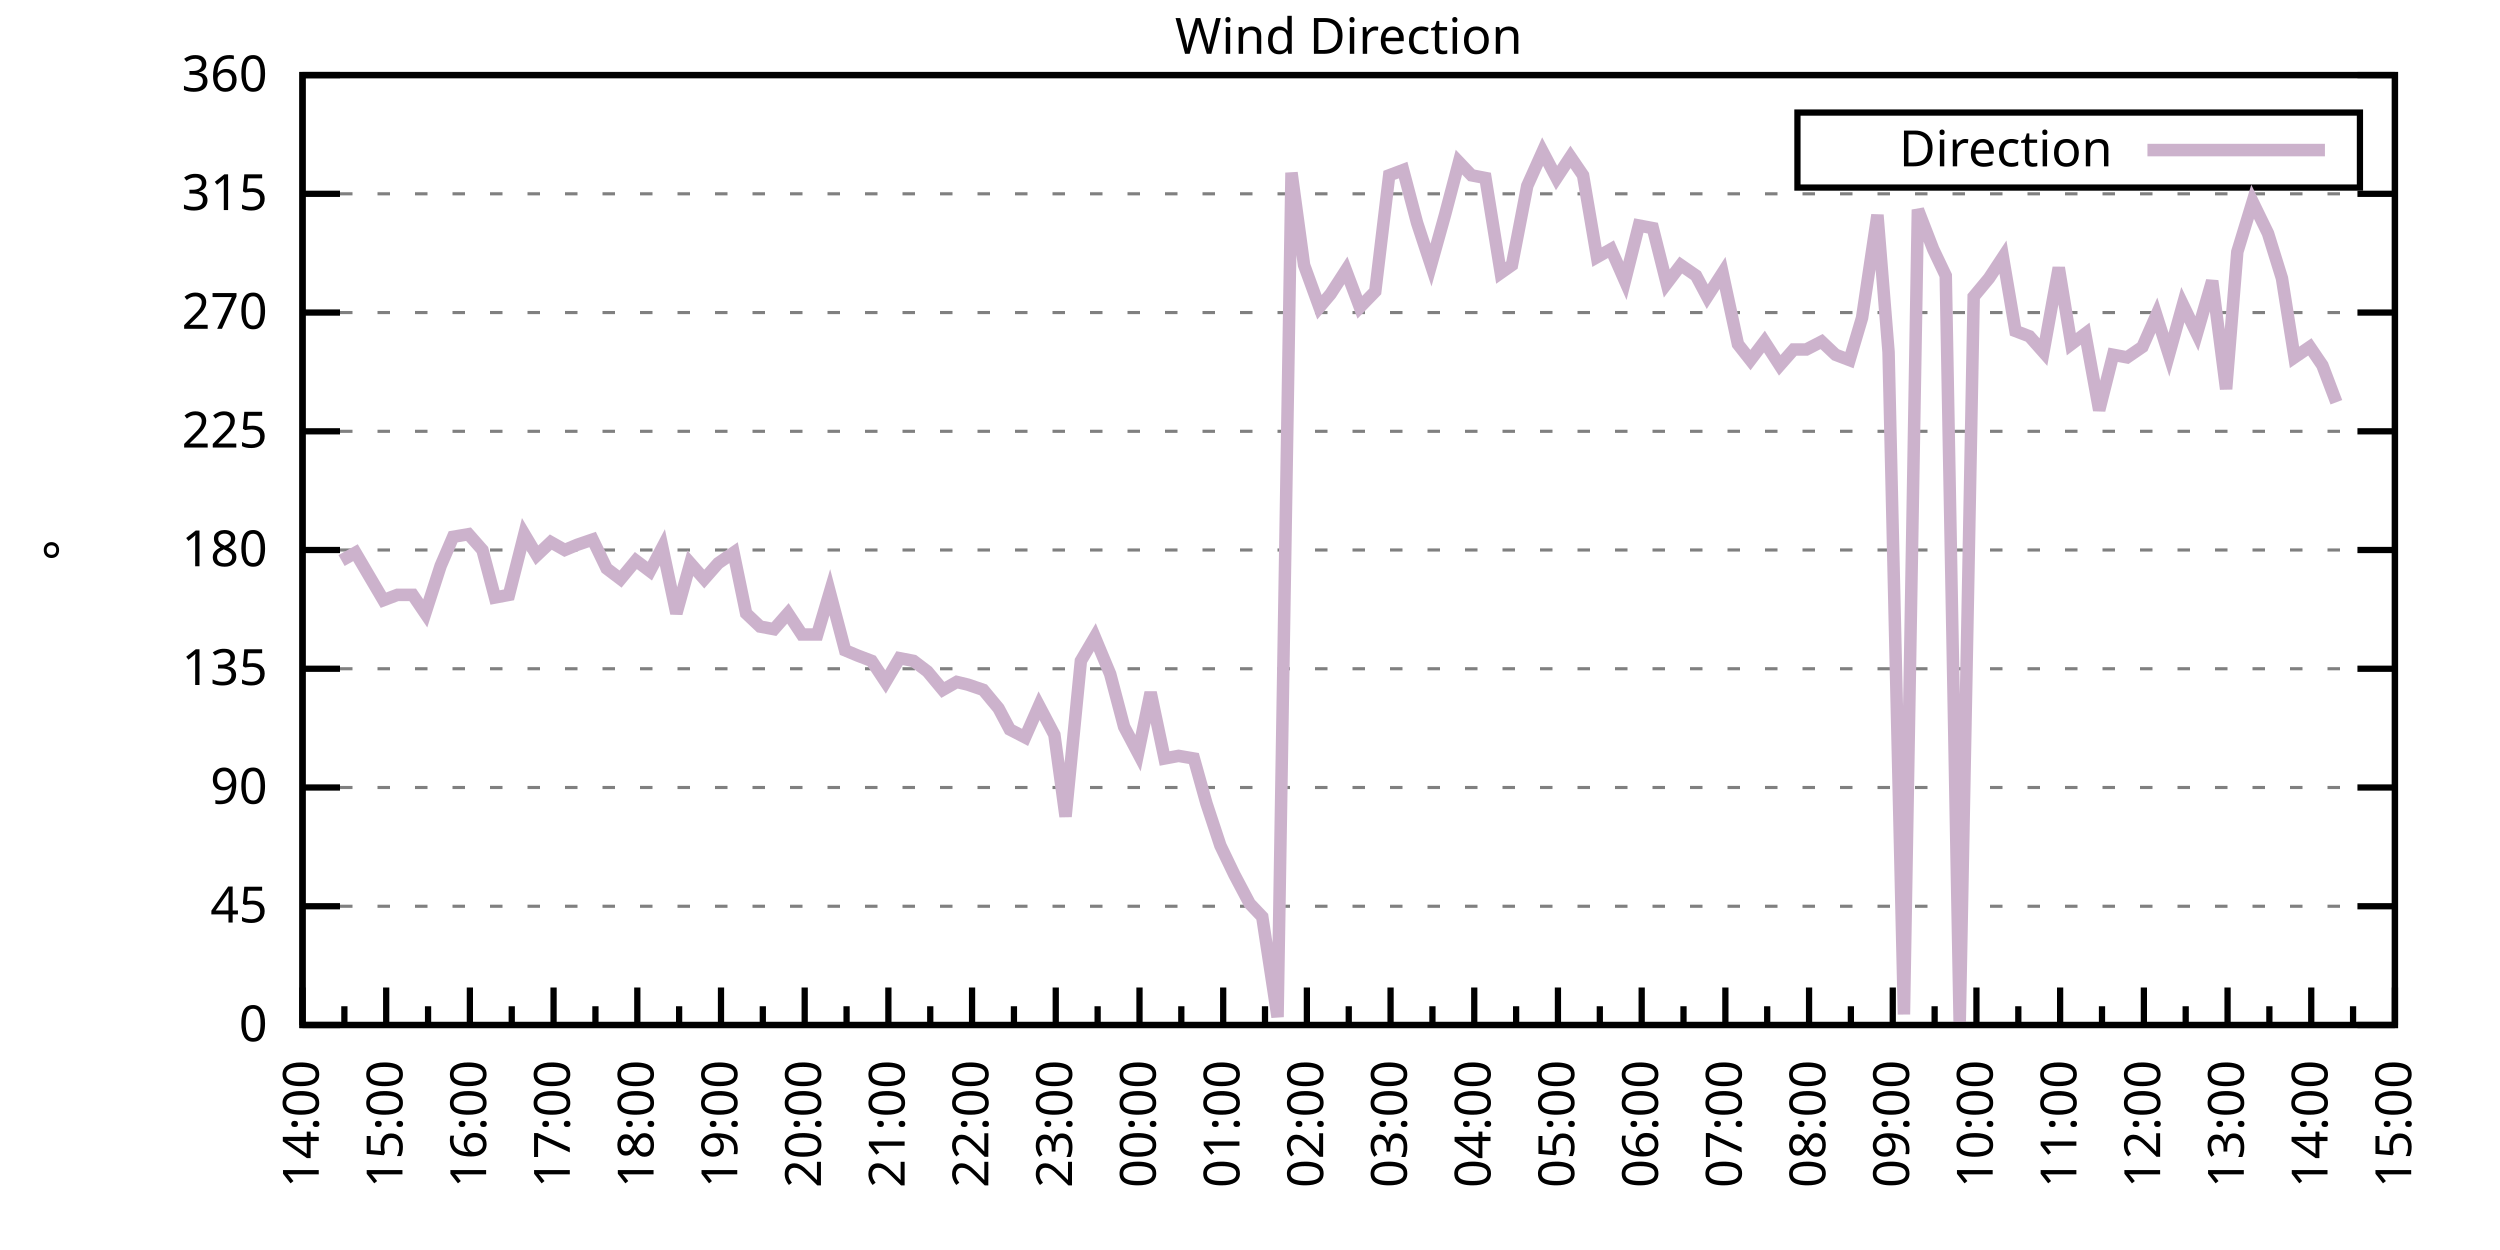
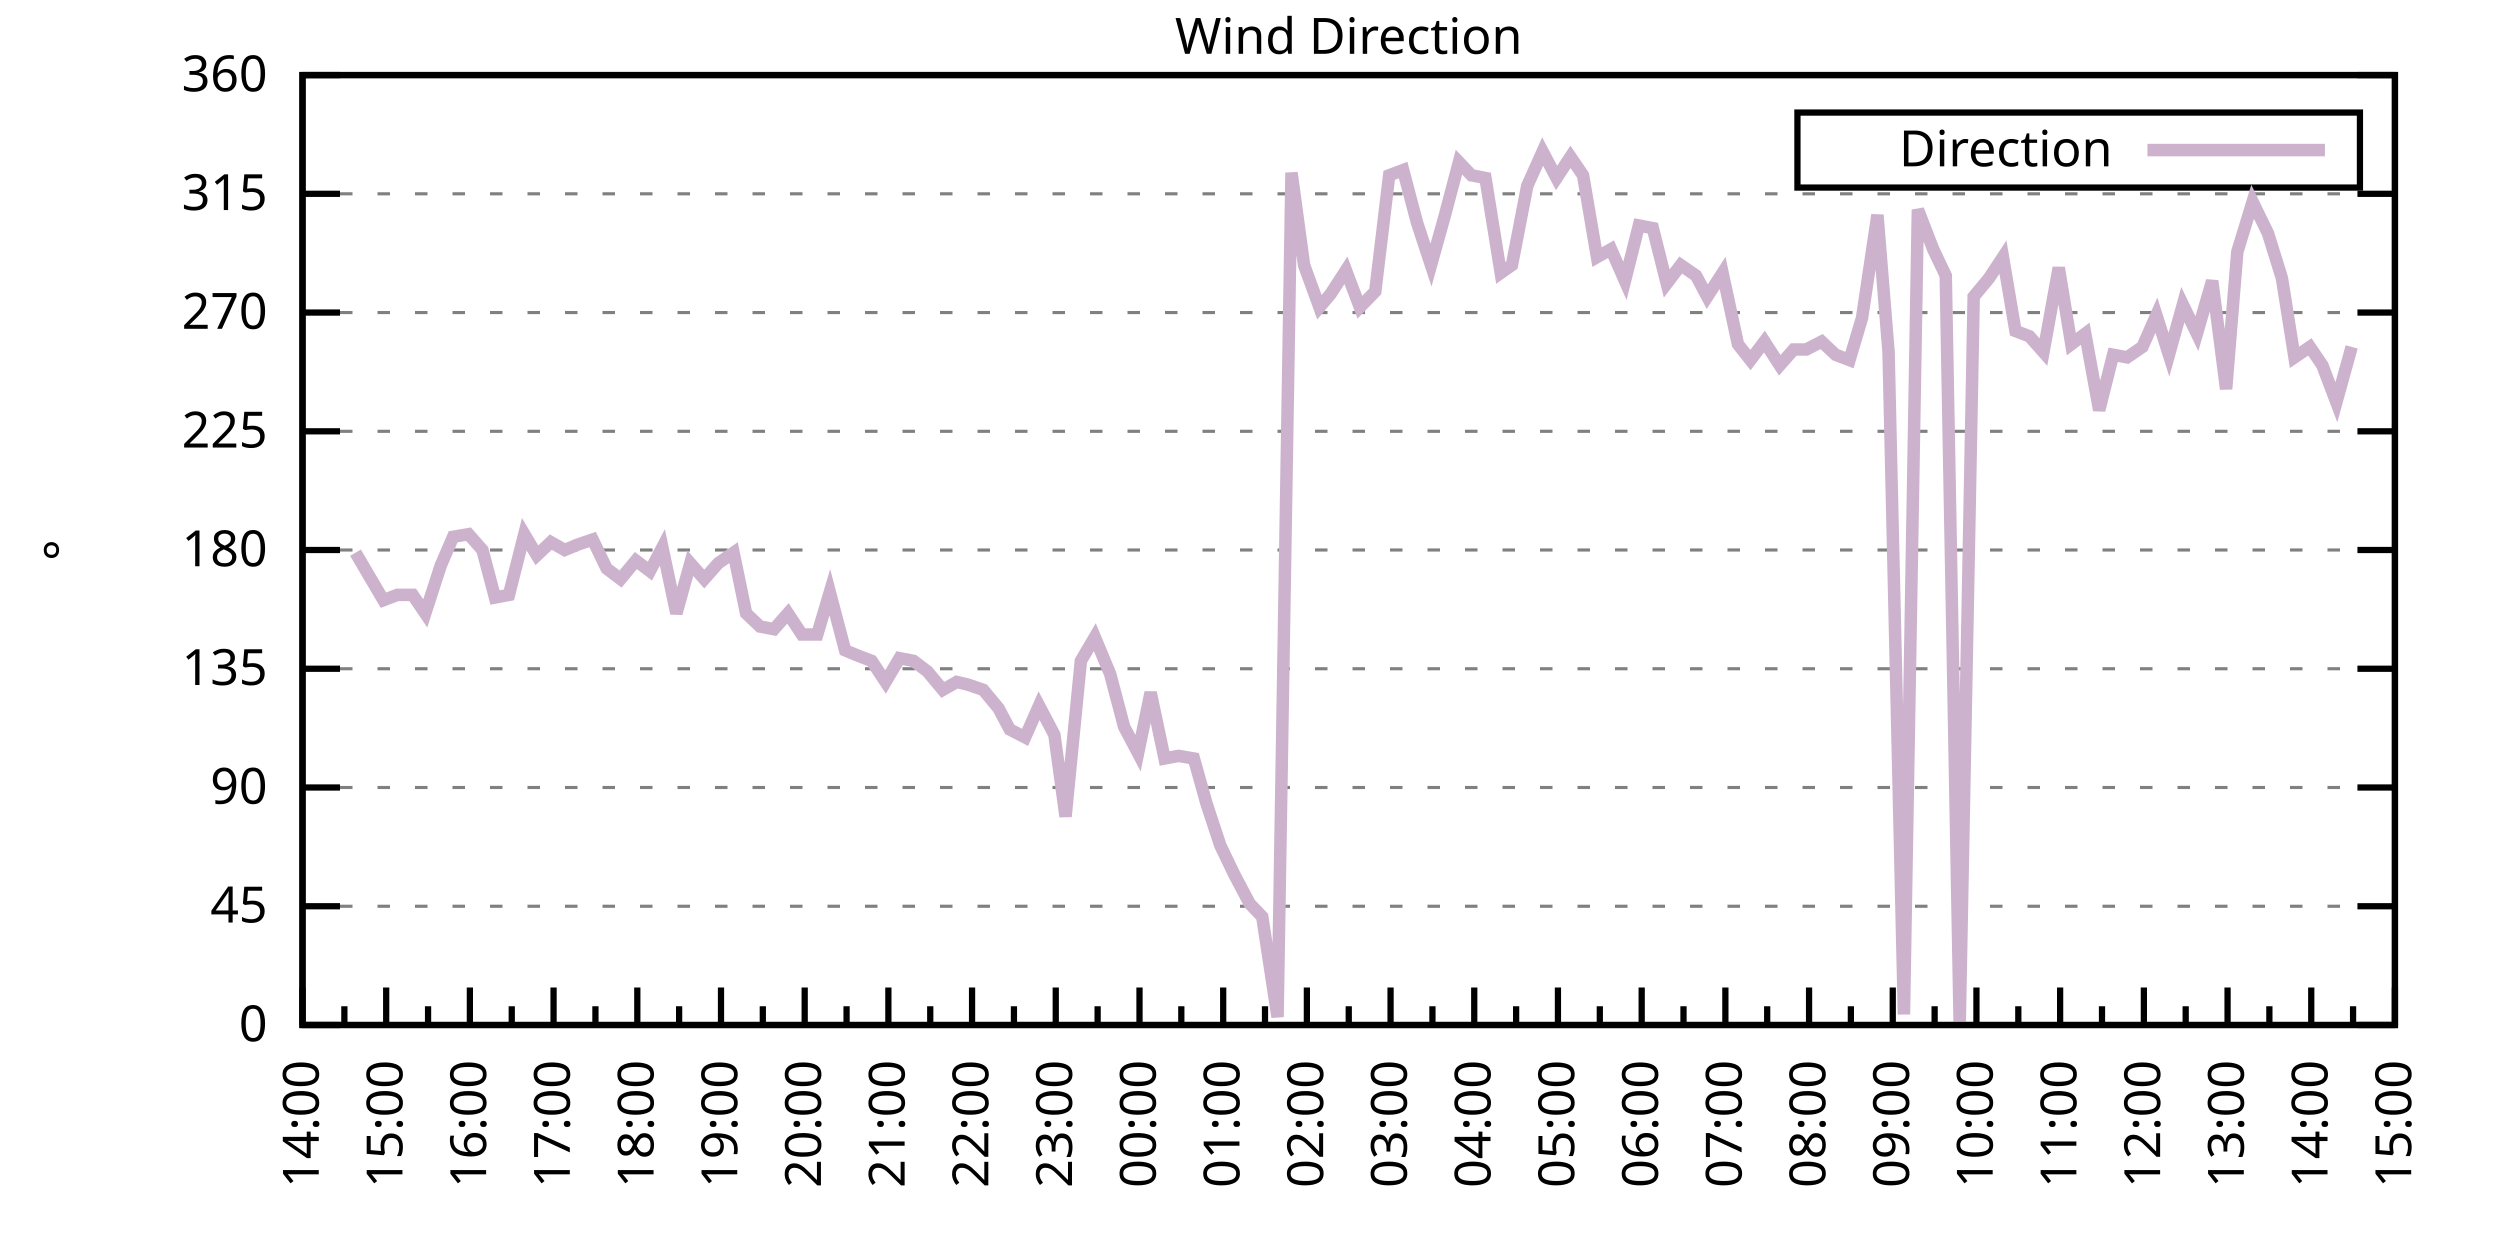
<svg xmlns="http://www.w3.org/2000/svg" xmlns:xlink="http://www.w3.org/1999/xlink" width="400" height="200" viewBox="0 0 400 200">
  <g id="gnuplot_canvas">
    <rect x="0" y="0" width="400" height="200" fill="none" />
    <defs>
      <circle id="gpDot" r="0.5" stroke-width="0.5" stroke="currentColor" />
      <path id="gpPt0" stroke-width="0.333" stroke="currentColor" d="M-1,0 h2 M0,-1 v2" />
      <path id="gpPt1" stroke-width="0.333" stroke="currentColor" d="M-1,-1 L1,1 M1,-1 L-1,1" />
      <path id="gpPt2" stroke-width="0.333" stroke="currentColor" d="M-1,0 L1,0 M0,-1 L0,1 M-1,-1 L1,1 M-1,1 L1,-1" />
      <rect id="gpPt3" stroke-width="0.333" stroke="currentColor" x="-1" y="-1" width="2" height="2" />
      <rect id="gpPt4" stroke-width="0.333" stroke="currentColor" fill="currentColor" x="-1" y="-1" width="2" height="2" />
      <circle id="gpPt5" stroke-width="0.333" stroke="currentColor" cx="0" cy="0" r="1" />
      <use xlink:href="#gpPt5" id="gpPt6" fill="currentColor" stroke="none" />
      <path id="gpPt7" stroke-width="0.333" stroke="currentColor" d="M0,-1.33 L-1.33,0.67 L1.33,0.67 z" />
      <use xlink:href="#gpPt7" id="gpPt8" fill="currentColor" stroke="none" />
      <use xlink:href="#gpPt7" id="gpPt9" stroke="currentColor" transform="rotate(180)" />
      <use xlink:href="#gpPt9" id="gpPt10" fill="currentColor" stroke="none" />
      <use xlink:href="#gpPt3" id="gpPt11" stroke="currentColor" transform="rotate(45)" />
      <use xlink:href="#gpPt11" id="gpPt12" fill="currentColor" stroke="none" />
      <path id="gpPt13" stroke-width="0.333" stroke="currentColor" d="M0,1.330 L1.265,0.411 L0.782,-1.067 L-0.782,-1.076 L-1.265,0.411 z" />
      <use xlink:href="#gpPt13" id="gpPt14" fill="currentColor" stroke="none" />
      <filter id="textbox" filterUnits="objectBoundingBox" x="0" y="0" height="1" width="1">
        <feFlood flood-color="white" flood-opacity="1" result="bgnd" />
        <feComposite in="SourceGraphic" in2="bgnd" operator="atop" />
      </filter>
      <filter id="greybox" filterUnits="objectBoundingBox" x="0" y="0" height="1" width="1">
        <feFlood flood-color="lightgrey" flood-opacity="1" result="grey" />
        <feComposite in="SourceGraphic" in2="grey" operator="atop" />
      </filter>
    </defs>
    <g fill="none" color="white" stroke="currentColor" stroke-width="1.00" stroke-linecap="butt" stroke-linejoin="miter">
</g>
    <g fill="none" color="black" stroke="currentColor" stroke-width="1.00" stroke-linecap="butt" stroke-linejoin="miter">
      <g stroke="none" shape-rendering="crispEdges">
        <polygon fill="rgb(255, 255, 255)" points="48.40,164.00 383.18,164.00 383.18,12.02 48.40,12.02 " />
      </g>
    </g>
    <g fill="none" color="black" stroke="currentColor" stroke-width="1.00" stroke-linecap="butt" stroke-linejoin="miter">
</g>
    <g fill="none" color="black" stroke="black" stroke-width="0.50" stroke-linecap="butt" stroke-linejoin="miter">
</g>
    <g fill="none" color="gray" stroke="currentColor" stroke-width="0.50" stroke-linecap="butt" stroke-linejoin="miter">
      <path stroke="gray" stroke-dasharray="2,4" class="gridline" d="M48.40,164.00 L383.19,164.00  " />
    </g>
    <g fill="none" color="gray" stroke="gray" stroke-width="1.00" stroke-linecap="butt" stroke-linejoin="miter">
</g>
    <g fill="none" color="black" stroke="currentColor" stroke-width="1.00" stroke-linecap="butt" stroke-linejoin="miter">
      <path stroke="black" d="M48.40,164.00 L54.40,164.00 M383.19,164.00 L377.19,164.00  " />
      <g transform="translate(42.80,166.60)" stroke="none" fill="black" font-family="Sans" font-size="8.00" text-anchor="end">
        <text>
          <tspan font-family="Sans"> 0</tspan>
        </text>
      </g>
    </g>
    <g fill="none" color="black" stroke="currentColor" stroke-width="1.00" stroke-linecap="butt" stroke-linejoin="miter">
</g>
    <g fill="none" color="black" stroke="black" stroke-width="0.50" stroke-linecap="butt" stroke-linejoin="miter">
</g>
    <g fill="none" color="gray" stroke="currentColor" stroke-width="0.50" stroke-linecap="butt" stroke-linejoin="miter">
      <path stroke="gray" stroke-dasharray="2,4" class="gridline" d="M48.40,145.00 L383.19,145.00  " />
    </g>
    <g fill="none" color="gray" stroke="gray" stroke-width="1.00" stroke-linecap="butt" stroke-linejoin="miter">
</g>
    <g fill="none" color="black" stroke="currentColor" stroke-width="1.00" stroke-linecap="butt" stroke-linejoin="miter">
      <path stroke="black" d="M48.40,145.00 L54.40,145.00 M383.19,145.00 L377.19,145.00  " />
      <g transform="translate(42.80,147.60)" stroke="none" fill="black" font-family="Sans" font-size="8.00" text-anchor="end">
        <text>
          <tspan font-family="Sans"> 45</tspan>
        </text>
      </g>
    </g>
    <g fill="none" color="black" stroke="currentColor" stroke-width="1.00" stroke-linecap="butt" stroke-linejoin="miter">
</g>
    <g fill="none" color="black" stroke="black" stroke-width="0.50" stroke-linecap="butt" stroke-linejoin="miter">
</g>
    <g fill="none" color="gray" stroke="currentColor" stroke-width="0.50" stroke-linecap="butt" stroke-linejoin="miter">
      <path stroke="gray" stroke-dasharray="2,4" class="gridline" d="M48.40,126.00 L383.19,126.00  " />
    </g>
    <g fill="none" color="gray" stroke="gray" stroke-width="1.00" stroke-linecap="butt" stroke-linejoin="miter">
</g>
    <g fill="none" color="black" stroke="currentColor" stroke-width="1.00" stroke-linecap="butt" stroke-linejoin="miter">
      <path stroke="black" d="M48.40,126.00 L54.40,126.00 M383.19,126.00 L377.19,126.00  " />
      <g transform="translate(42.80,128.60)" stroke="none" fill="black" font-family="Sans" font-size="8.00" text-anchor="end">
        <text>
          <tspan font-family="Sans"> 90</tspan>
        </text>
      </g>
    </g>
    <g fill="none" color="black" stroke="currentColor" stroke-width="1.00" stroke-linecap="butt" stroke-linejoin="miter">
</g>
    <g fill="none" color="black" stroke="black" stroke-width="0.50" stroke-linecap="butt" stroke-linejoin="miter">
</g>
    <g fill="none" color="gray" stroke="currentColor" stroke-width="0.50" stroke-linecap="butt" stroke-linejoin="miter">
      <path stroke="gray" stroke-dasharray="2,4" class="gridline" d="M48.40,107.00 L383.19,107.00  " />
    </g>
    <g fill="none" color="gray" stroke="gray" stroke-width="1.00" stroke-linecap="butt" stroke-linejoin="miter">
</g>
    <g fill="none" color="black" stroke="currentColor" stroke-width="1.00" stroke-linecap="butt" stroke-linejoin="miter">
      <path stroke="black" d="M48.40,107.00 L54.40,107.00 M383.19,107.00 L377.19,107.00  " />
      <g transform="translate(42.80,109.60)" stroke="none" fill="black" font-family="Sans" font-size="8.00" text-anchor="end">
        <text>
          <tspan font-family="Sans"> 135</tspan>
        </text>
      </g>
    </g>
    <g fill="none" color="black" stroke="currentColor" stroke-width="1.00" stroke-linecap="butt" stroke-linejoin="miter">
</g>
    <g fill="none" color="black" stroke="black" stroke-width="0.50" stroke-linecap="butt" stroke-linejoin="miter">
</g>
    <g fill="none" color="gray" stroke="currentColor" stroke-width="0.50" stroke-linecap="butt" stroke-linejoin="miter">
      <path stroke="gray" stroke-dasharray="2,4" class="gridline" d="M48.40,88.00 L383.19,88.00  " />
    </g>
    <g fill="none" color="gray" stroke="gray" stroke-width="1.00" stroke-linecap="butt" stroke-linejoin="miter">
</g>
    <g fill="none" color="black" stroke="currentColor" stroke-width="1.00" stroke-linecap="butt" stroke-linejoin="miter">
      <path stroke="black" d="M48.40,88.00 L54.40,88.00 M383.19,88.00 L377.19,88.00  " />
      <g transform="translate(42.80,90.60)" stroke="none" fill="black" font-family="Sans" font-size="8.00" text-anchor="end">
        <text>
          <tspan font-family="Sans"> 180</tspan>
        </text>
      </g>
    </g>
    <g fill="none" color="black" stroke="currentColor" stroke-width="1.00" stroke-linecap="butt" stroke-linejoin="miter">
</g>
    <g fill="none" color="black" stroke="black" stroke-width="0.50" stroke-linecap="butt" stroke-linejoin="miter">
</g>
    <g fill="none" color="gray" stroke="currentColor" stroke-width="0.50" stroke-linecap="butt" stroke-linejoin="miter">
      <path stroke="gray" stroke-dasharray="2,4" class="gridline" d="M48.40,69.01 L383.19,69.01  " />
    </g>
    <g fill="none" color="gray" stroke="gray" stroke-width="1.00" stroke-linecap="butt" stroke-linejoin="miter">
</g>
    <g fill="none" color="black" stroke="currentColor" stroke-width="1.00" stroke-linecap="butt" stroke-linejoin="miter">
      <path stroke="black" d="M48.40,69.01 L54.40,69.01 M383.19,69.01 L377.19,69.01  " />
      <g transform="translate(42.80,71.61)" stroke="none" fill="black" font-family="Sans" font-size="8.00" text-anchor="end">
        <text>
          <tspan font-family="Sans"> 225</tspan>
        </text>
      </g>
    </g>
    <g fill="none" color="black" stroke="currentColor" stroke-width="1.00" stroke-linecap="butt" stroke-linejoin="miter">
</g>
    <g fill="none" color="black" stroke="black" stroke-width="0.50" stroke-linecap="butt" stroke-linejoin="miter">
</g>
    <g fill="none" color="gray" stroke="currentColor" stroke-width="0.50" stroke-linecap="butt" stroke-linejoin="miter">
      <path stroke="gray" stroke-dasharray="2,4" class="gridline" d="M48.40,50.01 L383.19,50.01  " />
    </g>
    <g fill="none" color="gray" stroke="gray" stroke-width="1.00" stroke-linecap="butt" stroke-linejoin="miter">
</g>
    <g fill="none" color="black" stroke="currentColor" stroke-width="1.00" stroke-linecap="butt" stroke-linejoin="miter">
      <path stroke="black" d="M48.40,50.01 L54.40,50.01 M383.19,50.01 L377.19,50.01  " />
      <g transform="translate(42.80,52.61)" stroke="none" fill="black" font-family="Sans" font-size="8.00" text-anchor="end">
        <text>
          <tspan font-family="Sans"> 270</tspan>
        </text>
      </g>
    </g>
    <g fill="none" color="black" stroke="currentColor" stroke-width="1.00" stroke-linecap="butt" stroke-linejoin="miter">
</g>
    <g fill="none" color="black" stroke="black" stroke-width="0.50" stroke-linecap="butt" stroke-linejoin="miter">
</g>
    <g fill="none" color="gray" stroke="currentColor" stroke-width="0.50" stroke-linecap="butt" stroke-linejoin="miter">
      <path stroke="gray" stroke-dasharray="2,4" class="gridline" d="M48.40,31.01 L383.19,31.01  " />
    </g>
    <g fill="none" color="gray" stroke="gray" stroke-width="1.00" stroke-linecap="butt" stroke-linejoin="miter">
</g>
    <g fill="none" color="black" stroke="currentColor" stroke-width="1.00" stroke-linecap="butt" stroke-linejoin="miter">
      <path stroke="black" d="M48.40,31.01 L54.40,31.01 M383.19,31.01 L377.19,31.01  " />
      <g transform="translate(42.80,33.61)" stroke="none" fill="black" font-family="Sans" font-size="8.00" text-anchor="end">
        <text>
          <tspan font-family="Sans"> 315</tspan>
        </text>
      </g>
    </g>
    <g fill="none" color="black" stroke="currentColor" stroke-width="1.00" stroke-linecap="butt" stroke-linejoin="miter">
</g>
    <g fill="none" color="black" stroke="black" stroke-width="0.50" stroke-linecap="butt" stroke-linejoin="miter">
</g>
    <g fill="none" color="gray" stroke="currentColor" stroke-width="0.50" stroke-linecap="butt" stroke-linejoin="miter">
      <path stroke="gray" stroke-dasharray="2,4" class="gridline" d="M48.40,12.01 L383.19,12.01  " />
    </g>
    <g fill="none" color="gray" stroke="gray" stroke-width="1.00" stroke-linecap="butt" stroke-linejoin="miter">
</g>
    <g fill="none" color="black" stroke="currentColor" stroke-width="1.00" stroke-linecap="butt" stroke-linejoin="miter">
      <path stroke="black" d="M48.40,12.01 L54.40,12.01 M383.19,12.01 L377.19,12.01  " />
      <g transform="translate(42.80,14.61)" stroke="none" fill="black" font-family="Sans" font-size="8.00" text-anchor="end">
        <text>
          <tspan font-family="Sans"> 360</tspan>
        </text>
      </g>
    </g>
    <g fill="none" color="black" stroke="currentColor" stroke-width="1.00" stroke-linecap="butt" stroke-linejoin="miter">
      <path stroke="black" d="M48.40,164.00 L48.40,158.00  " />
      <g transform="translate(51.00,169.60) rotate(270)" stroke="none" fill="black" font-family="Sans" font-size="8.00" text-anchor="end">
        <text>
          <tspan font-family="Sans">14:00</tspan>
        </text>
      </g>
    </g>
    <g fill="none" color="black" stroke="currentColor" stroke-width="1.00" stroke-linecap="butt" stroke-linejoin="miter">
      <path stroke="black" d="M55.10,164.00 L55.10,161.00 M61.79,164.00 L61.79,158.00  " />
      <g transform="translate(64.39,169.60) rotate(270)" stroke="none" fill="black" font-family="Sans" font-size="8.00" text-anchor="end">
        <text>
          <tspan font-family="Sans">15:00</tspan>
        </text>
      </g>
    </g>
    <g fill="none" color="black" stroke="currentColor" stroke-width="1.00" stroke-linecap="butt" stroke-linejoin="miter">
      <path stroke="black" d="M68.49,164.00 L68.49,161.00 M75.18,164.00 L75.18,158.00  " />
      <g transform="translate(77.78,169.60) rotate(270)" stroke="none" fill="black" font-family="Sans" font-size="8.00" text-anchor="end">
        <text>
          <tspan font-family="Sans">16:00</tspan>
        </text>
      </g>
    </g>
    <g fill="none" color="black" stroke="currentColor" stroke-width="1.00" stroke-linecap="butt" stroke-linejoin="miter">
      <path stroke="black" d="M81.88,164.00 L81.88,161.00 M88.57,164.00 L88.57,158.00  " />
      <g transform="translate(91.17,169.60) rotate(270)" stroke="none" fill="black" font-family="Sans" font-size="8.00" text-anchor="end">
        <text>
          <tspan font-family="Sans">17:00</tspan>
        </text>
      </g>
    </g>
    <g fill="none" color="black" stroke="currentColor" stroke-width="1.00" stroke-linecap="butt" stroke-linejoin="miter">
      <path stroke="black" d="M95.27,164.00 L95.27,161.00 M101.97,164.00 L101.97,158.00  " />
      <g transform="translate(104.57,169.60) rotate(270)" stroke="none" fill="black" font-family="Sans" font-size="8.00" text-anchor="end">
        <text>
          <tspan font-family="Sans">18:00</tspan>
        </text>
      </g>
    </g>
    <g fill="none" color="black" stroke="currentColor" stroke-width="1.00" stroke-linecap="butt" stroke-linejoin="miter">
      <path stroke="black" d="M108.66,164.00 L108.66,161.00 M115.36,164.00 L115.36,158.00  " />
      <g transform="translate(117.96,169.60) rotate(270)" stroke="none" fill="black" font-family="Sans" font-size="8.00" text-anchor="end">
        <text>
          <tspan font-family="Sans">19:00</tspan>
        </text>
      </g>
    </g>
    <g fill="none" color="black" stroke="currentColor" stroke-width="1.00" stroke-linecap="butt" stroke-linejoin="miter">
      <path stroke="black" d="M122.05,164.00 L122.05,161.00 M128.75,164.00 L128.75,158.00  " />
      <g transform="translate(131.35,169.60) rotate(270)" stroke="none" fill="black" font-family="Sans" font-size="8.00" text-anchor="end">
        <text>
          <tspan font-family="Sans">20:00</tspan>
        </text>
      </g>
    </g>
    <g fill="none" color="black" stroke="currentColor" stroke-width="1.00" stroke-linecap="butt" stroke-linejoin="miter">
      <path stroke="black" d="M135.45,164.00 L135.45,161.00 M142.14,164.00 L142.14,158.00  " />
      <g transform="translate(144.74,169.60) rotate(270)" stroke="none" fill="black" font-family="Sans" font-size="8.00" text-anchor="end">
        <text>
          <tspan font-family="Sans">21:00</tspan>
        </text>
      </g>
    </g>
    <g fill="none" color="black" stroke="currentColor" stroke-width="1.00" stroke-linecap="butt" stroke-linejoin="miter">
      <path stroke="black" d="M148.84,164.00 L148.84,161.00 M155.53,164.00 L155.53,158.00  " />
      <g transform="translate(158.13,169.60) rotate(270)" stroke="none" fill="black" font-family="Sans" font-size="8.00" text-anchor="end">
        <text>
          <tspan font-family="Sans">22:00</tspan>
        </text>
      </g>
    </g>
    <g fill="none" color="black" stroke="currentColor" stroke-width="1.00" stroke-linecap="butt" stroke-linejoin="miter">
      <path stroke="black" d="M162.23,164.00 L162.23,161.00 M168.92,164.00 L168.92,158.00  " />
      <g transform="translate(171.52,169.60) rotate(270)" stroke="none" fill="black" font-family="Sans" font-size="8.00" text-anchor="end">
        <text>
          <tspan font-family="Sans">23:00</tspan>
        </text>
      </g>
    </g>
    <g fill="none" color="black" stroke="currentColor" stroke-width="1.00" stroke-linecap="butt" stroke-linejoin="miter">
      <path stroke="black" d="M175.62,164.00 L175.62,161.00 M182.32,164.00 L182.32,158.00  " />
      <g transform="translate(184.92,169.60) rotate(270)" stroke="none" fill="black" font-family="Sans" font-size="8.00" text-anchor="end">
        <text>
          <tspan font-family="Sans">00:00</tspan>
        </text>
      </g>
    </g>
    <g fill="none" color="black" stroke="currentColor" stroke-width="1.00" stroke-linecap="butt" stroke-linejoin="miter">
      <path stroke="black" d="M189.01,164.00 L189.01,161.00 M195.71,164.00 L195.71,158.00  " />
      <g transform="translate(198.31,169.60) rotate(270)" stroke="none" fill="black" font-family="Sans" font-size="8.00" text-anchor="end">
        <text>
          <tspan font-family="Sans">01:00</tspan>
        </text>
      </g>
    </g>
    <g fill="none" color="black" stroke="currentColor" stroke-width="1.00" stroke-linecap="butt" stroke-linejoin="miter">
      <path stroke="black" d="M202.40,164.00 L202.40,161.00 M209.10,164.00 L209.10,158.00  " />
      <g transform="translate(211.70,169.60) rotate(270)" stroke="none" fill="black" font-family="Sans" font-size="8.00" text-anchor="end">
        <text>
          <tspan font-family="Sans">02:00</tspan>
        </text>
      </g>
    </g>
    <g fill="none" color="black" stroke="currentColor" stroke-width="1.00" stroke-linecap="butt" stroke-linejoin="miter">
      <path stroke="black" d="M215.80,164.00 L215.80,161.00 M222.49,164.00 L222.49,158.00  " />
      <g transform="translate(225.09,169.60) rotate(270)" stroke="none" fill="black" font-family="Sans" font-size="8.00" text-anchor="end">
        <text>
          <tspan font-family="Sans">03:00</tspan>
        </text>
      </g>
    </g>
    <g fill="none" color="black" stroke="currentColor" stroke-width="1.00" stroke-linecap="butt" stroke-linejoin="miter">
      <path stroke="black" d="M229.19,164.00 L229.19,161.00 M235.88,164.00 L235.88,158.00  " />
      <g transform="translate(238.48,169.60) rotate(270)" stroke="none" fill="black" font-family="Sans" font-size="8.00" text-anchor="end">
        <text>
          <tspan font-family="Sans">04:00</tspan>
        </text>
      </g>
    </g>
    <g fill="none" color="black" stroke="currentColor" stroke-width="1.00" stroke-linecap="butt" stroke-linejoin="miter">
      <path stroke="black" d="M242.58,164.00 L242.58,161.00 M249.27,164.00 L249.27,158.00  " />
      <g transform="translate(251.87,169.60) rotate(270)" stroke="none" fill="black" font-family="Sans" font-size="8.00" text-anchor="end">
        <text>
          <tspan font-family="Sans">05:00</tspan>
        </text>
      </g>
    </g>
    <g fill="none" color="black" stroke="currentColor" stroke-width="1.00" stroke-linecap="butt" stroke-linejoin="miter">
      <path stroke="black" d="M255.97,164.00 L255.97,161.00 M262.67,164.00 L262.67,158.00  " />
      <g transform="translate(265.27,169.60) rotate(270)" stroke="none" fill="black" font-family="Sans" font-size="8.00" text-anchor="end">
        <text>
          <tspan font-family="Sans">06:00</tspan>
        </text>
      </g>
    </g>
    <g fill="none" color="black" stroke="currentColor" stroke-width="1.00" stroke-linecap="butt" stroke-linejoin="miter">
      <path stroke="black" d="M269.36,164.00 L269.36,161.00 M276.06,164.00 L276.06,158.00  " />
      <g transform="translate(278.66,169.60) rotate(270)" stroke="none" fill="black" font-family="Sans" font-size="8.00" text-anchor="end">
        <text>
          <tspan font-family="Sans">07:00</tspan>
        </text>
      </g>
    </g>
    <g fill="none" color="black" stroke="currentColor" stroke-width="1.00" stroke-linecap="butt" stroke-linejoin="miter">
      <path stroke="black" d="M282.75,164.00 L282.75,161.00 M289.45,164.00 L289.45,158.00  " />
      <g transform="translate(292.05,169.60) rotate(270)" stroke="none" fill="black" font-family="Sans" font-size="8.00" text-anchor="end">
        <text>
          <tspan font-family="Sans">08:00</tspan>
        </text>
      </g>
    </g>
    <g fill="none" color="black" stroke="currentColor" stroke-width="1.00" stroke-linecap="butt" stroke-linejoin="miter">
      <path stroke="black" d="M296.14,164.00 L296.14,161.00 M302.84,164.00 L302.84,158.00  " />
      <g transform="translate(305.44,169.60) rotate(270)" stroke="none" fill="black" font-family="Sans" font-size="8.00" text-anchor="end">
        <text>
          <tspan font-family="Sans">09:00</tspan>
        </text>
      </g>
    </g>
    <g fill="none" color="black" stroke="currentColor" stroke-width="1.00" stroke-linecap="butt" stroke-linejoin="miter">
      <path stroke="black" d="M309.54,164.00 L309.54,161.00 M316.23,164.00 L316.23,158.00  " />
      <g transform="translate(318.83,169.60) rotate(270)" stroke="none" fill="black" font-family="Sans" font-size="8.00" text-anchor="end">
        <text>
          <tspan font-family="Sans">10:00</tspan>
        </text>
      </g>
    </g>
    <g fill="none" color="black" stroke="currentColor" stroke-width="1.00" stroke-linecap="butt" stroke-linejoin="miter">
      <path stroke="black" d="M322.93,164.00 L322.93,161.00 M329.62,164.00 L329.62,158.00  " />
      <g transform="translate(332.22,169.60) rotate(270)" stroke="none" fill="black" font-family="Sans" font-size="8.00" text-anchor="end">
        <text>
          <tspan font-family="Sans">11:00</tspan>
        </text>
      </g>
    </g>
    <g fill="none" color="black" stroke="currentColor" stroke-width="1.00" stroke-linecap="butt" stroke-linejoin="miter">
      <path stroke="black" d="M336.32,164.00 L336.32,161.00 M343.02,164.00 L343.02,158.00  " />
      <g transform="translate(345.62,169.60) rotate(270)" stroke="none" fill="black" font-family="Sans" font-size="8.00" text-anchor="end">
        <text>
          <tspan font-family="Sans">12:00</tspan>
        </text>
      </g>
    </g>
    <g fill="none" color="black" stroke="currentColor" stroke-width="1.00" stroke-linecap="butt" stroke-linejoin="miter">
      <path stroke="black" d="M349.71,164.00 L349.71,161.00 M356.41,164.00 L356.41,158.00  " />
      <g transform="translate(359.01,169.60) rotate(270)" stroke="none" fill="black" font-family="Sans" font-size="8.00" text-anchor="end">
        <text>
          <tspan font-family="Sans">13:00</tspan>
        </text>
      </g>
    </g>
    <g fill="none" color="black" stroke="currentColor" stroke-width="1.00" stroke-linecap="butt" stroke-linejoin="miter">
      <path stroke="black" d="M363.10,164.00 L363.10,161.00 M369.80,164.00 L369.80,158.00  " />
      <g transform="translate(372.40,169.60) rotate(270)" stroke="none" fill="black" font-family="Sans" font-size="8.00" text-anchor="end">
        <text>
          <tspan font-family="Sans">14:00</tspan>
        </text>
      </g>
    </g>
    <g fill="none" color="black" stroke="currentColor" stroke-width="1.00" stroke-linecap="butt" stroke-linejoin="miter">
      <path stroke="black" d="M376.49,164.00 L376.49,161.00 M383.19,164.00 L383.19,158.00  " />
      <g transform="translate(385.79,169.60) rotate(270)" stroke="none" fill="black" font-family="Sans" font-size="8.00" text-anchor="end">
        <text>
          <tspan font-family="Sans">15:00</tspan>
        </text>
      </g>
    </g>
    <g fill="none" color="black" stroke="currentColor" stroke-width="1.00" stroke-linecap="butt" stroke-linejoin="miter">
</g>
    <g fill="none" color="black" stroke="currentColor" stroke-width="1.00" stroke-linecap="butt" stroke-linejoin="miter">
      <path stroke="black" d="M48.40,12.01 L48.40,164.00 L383.19,164.00 L383.19,12.01 L48.40,12.01 Z  " />
    </g>
    <g fill="none" color="black" stroke="currentColor" stroke-width="1.00" stroke-linecap="butt" stroke-linejoin="miter">
      <g transform="translate(12.80,88.01) rotate(270)" stroke="none" fill="black" font-family="Sans" font-size="8.00" text-anchor="middle">
        <text>
          <tspan font-family="Sans">°</tspan>
        </text>
      </g>
    </g>
    <g fill="none" color="black" stroke="currentColor" stroke-width="1.00" stroke-linecap="butt" stroke-linejoin="miter">
</g>
    <g fill="none" color="black" stroke="currentColor" stroke-width="1.00" stroke-linecap="butt" stroke-linejoin="miter">
      <path stroke="black" d="M287.59,30.01 L287.59,18.01 L377.59,18.01 L377.59,30.01 L287.59,30.01 Z  " />
    </g>
    <g id="Wind_direction_plot_1">
      <g fill="none" color="white" stroke="black" stroke-width="2.00" stroke-linecap="butt" stroke-linejoin="miter">
</g>
      <g fill="none" color="black" stroke="currentColor" stroke-width="2.00" stroke-linecap="butt" stroke-linejoin="miter">
        <g transform="translate(337.99,26.61)" stroke="none" fill="black" font-family="Sans" font-size="8.00" text-anchor="end">
          <text>
            <tspan font-family="Sans">Direction</tspan>
          </text>
        </g>
      </g>
      <g fill="none" color="black" stroke="currentColor" stroke-width="2.00" stroke-linecap="butt" stroke-linejoin="miter">
-         <path stroke="rgb(204, 178, 204)" d="M343.59,24.01 L371.99,24.01 M54.65,89.69 L56.88,88.43 L59.11,92.23 L61.35,96.03 L63.58,95.18 L66.03,95.18   L68.04,98.14 L70.50,90.54 L72.50,85.89 L74.96,85.47 L77.19,88.00 L79.20,95.60 L81.43,95.18 L83.89,85.47   L85.90,88.85 L88.13,86.74 L90.36,88.00 L92.37,87.16 L94.82,86.32 L97.06,90.96 L99.29,92.65 L101.74,89.69   L103.98,91.38 L105.98,87.58 L108.22,98.14 L110.45,90.12 L112.68,92.65 L114.91,90.12 L117.37,88.43 L119.38,98.14   L121.61,100.25 L123.84,100.67 L126.07,98.14 L128.30,101.52 L130.76,101.52 L132.77,94.76 L135.22,104.05 L137.23,104.89   L139.46,105.74 L141.69,109.11 L143.93,105.31 L146.16,105.74 L148.39,107.43 L150.85,110.38 L153.08,109.11 L154.86,109.54   L157.32,110.38 L159.77,113.34 L161.56,116.71 L164.01,117.98 L166.25,112.91 L168.70,117.56 L170.49,130.65 L172.94,105.74   L175.17,101.94 L177.63,107.85 L179.86,116.29 L182.09,120.51 L184.10,110.80 L186.33,121.36 L188.57,120.94 L191.02,121.36   L193.03,128.54 L195.26,135.29 L197.49,139.93 L199.95,144.58 L201.96,146.69 L204.41,162.73 L206.64,27.63 L208.65,42.41   L211.11,49.16 L212.89,47.05 L215.35,43.25 L217.58,49.16 L220.04,46.63 L222.27,28.05 L224.50,27.21 L226.73,35.65   L228.96,42.41 L231.20,34.39 L233.43,25.94 L235.44,28.05 L237.67,28.48 L240.12,43.67 L241.91,42.41 L244.36,29.74   L246.82,24.25 L249.05,28.48 L251.28,25.10 L253.29,28.05 L255.52,41.14 L257.76,39.87 L259.99,44.94 L262.22,36.08   L264.45,36.50 L266.68,45.36 L268.92,42.41 L271.37,44.10 L273.16,47.47 L275.61,43.67 L278.07,55.07 L280.07,57.61   L282.31,54.65 L284.76,58.45 L286.99,55.92 L289.00,55.92 L291.46,54.65 L293.69,56.76 L295.92,57.61 L297.93,50.85   L300.39,34.39 L302.17,56.34 L304.63,162.31 L306.86,33.54 L309.31,39.87 L311.32,44.10 L313.55,164.00 L315.79,47.47   L318.24,44.52 L320.47,41.14 L322.48,52.96 L324.71,53.81 L326.95,56.34 L329.40,42.83 L331.41,55.07 L333.64,53.39   L335.87,65.63 L338.10,56.76 L340.34,57.18 L342.79,55.50 L345.02,50.43 L347.03,56.76 L349.26,48.74 L351.50,53.39   L353.95,44.94 L356.18,62.25 L357.97,40.30 L360.42,32.28 L362.88,37.34 L365.11,44.52 L367.12,57.18 L369.58,55.50   L371.58,58.45 L373.82,64.36  " />
+         <path stroke="rgb(204, 178, 204)" d="M343.59,24.01 L371.99,24.01 M56.88,88.43 L59.11,92.23 L61.35,96.03 L63.58,95.18 L66.03,95.18 L68.04,98.14   L70.50,90.54 L72.50,85.89 L74.96,85.47 L77.19,88.00 L79.20,95.60 L81.43,95.18 L83.89,85.47 L85.90,88.85   L88.13,86.74 L90.36,88.00 L92.37,87.16 L94.82,86.32 L97.06,90.96 L99.29,92.65 L101.74,89.69 L103.98,91.38   L105.98,87.58 L108.22,98.14 L110.45,90.12 L112.68,92.65 L114.91,90.12 L117.37,88.43 L119.38,98.14 L121.61,100.25   L123.84,100.67 L126.07,98.14 L128.30,101.52 L130.76,101.52 L132.77,94.76 L135.22,104.05 L137.23,104.89 L139.46,105.74   L141.69,109.11 L143.93,105.31 L146.16,105.74 L148.39,107.43 L150.85,110.38 L153.08,109.11 L154.86,109.54 L157.32,110.38   L159.77,113.34 L161.56,116.71 L164.01,117.98 L166.25,112.91 L168.70,117.56 L170.49,130.65 L172.94,105.74 L175.17,101.94   L177.63,107.85 L179.86,116.29 L182.09,120.51 L184.10,110.80 L186.33,121.36 L188.57,120.94 L191.02,121.36 L193.03,128.54   L195.26,135.29 L197.49,139.93 L199.95,144.58 L201.96,146.69 L204.41,162.73 L206.64,27.63 L208.65,42.41 L211.11,49.16   L212.89,47.05 L215.35,43.25 L217.58,49.16 L220.04,46.63 L222.27,28.05 L224.50,27.21 L226.73,35.65 L228.96,42.41   L231.20,34.39 L233.43,25.94 L235.44,28.05 L237.67,28.48 L240.12,43.67 L241.91,42.41 L244.36,29.74 L246.82,24.25   L249.05,28.48 L251.28,25.10 L253.29,28.05 L255.52,41.14 L257.76,39.87 L259.99,44.94 L262.22,36.08 L264.45,36.50   L266.68,45.36 L268.92,42.41 L271.37,44.10 L273.16,47.47 L275.61,43.67 L278.07,55.07 L280.07,57.61 L282.31,54.65   L284.76,58.45 L286.99,55.92 L289.00,55.92 L291.46,54.65 L293.69,56.76 L295.92,57.61 L297.93,50.85 L300.39,34.39   L302.17,56.34 L304.63,162.31 L306.86,33.54 L309.31,39.87 L311.32,44.10 L313.55,164.00 L315.79,47.47 L318.24,44.52   L320.47,41.14 L322.48,52.96 L324.71,53.81 L326.95,56.34 L329.40,42.83 L331.41,55.07 L333.64,53.39 L335.87,65.63   L338.10,56.76 L340.34,57.18 L342.79,55.50 L345.02,50.43 L347.03,56.76 L349.26,48.74 L351.50,53.39 L353.95,44.94   L356.18,62.25 L357.97,40.30 L360.42,32.28 L362.88,37.34 L365.11,44.52 L367.12,57.18 L369.58,55.50 L371.58,58.45   L373.82,64.36 L376.27,55.50  " />
      </g>
    </g>
    <g fill="none" color="black" stroke="currentColor" stroke-width="2.00" stroke-linecap="butt" stroke-linejoin="miter">
</g>
    <g fill="none" color="black" stroke="black" stroke-width="1.00" stroke-linecap="butt" stroke-linejoin="miter">
</g>
    <g fill="none" color="black" stroke="currentColor" stroke-width="1.00" stroke-linecap="butt" stroke-linejoin="miter">
      <path stroke="black" d="M48.40,12.01 L48.40,164.00 L383.19,164.00 L383.19,12.01 L48.40,12.01 Z  " />
    </g>
    <g fill="none" color="black" stroke="currentColor" stroke-width="1.00" stroke-linecap="butt" stroke-linejoin="miter">
      <g transform="translate(215.79,8.61)" stroke="none" fill="black" font-family="Sans" font-size="8.00" text-anchor="middle">
        <text>
          <tspan font-family="Sans">Wind Direction</tspan>
        </text>
      </g>
    </g>
    <g fill="none" color="black" stroke="currentColor" stroke-width="1.00" stroke-linecap="butt" stroke-linejoin="miter">
</g>
  </g>
</svg>
